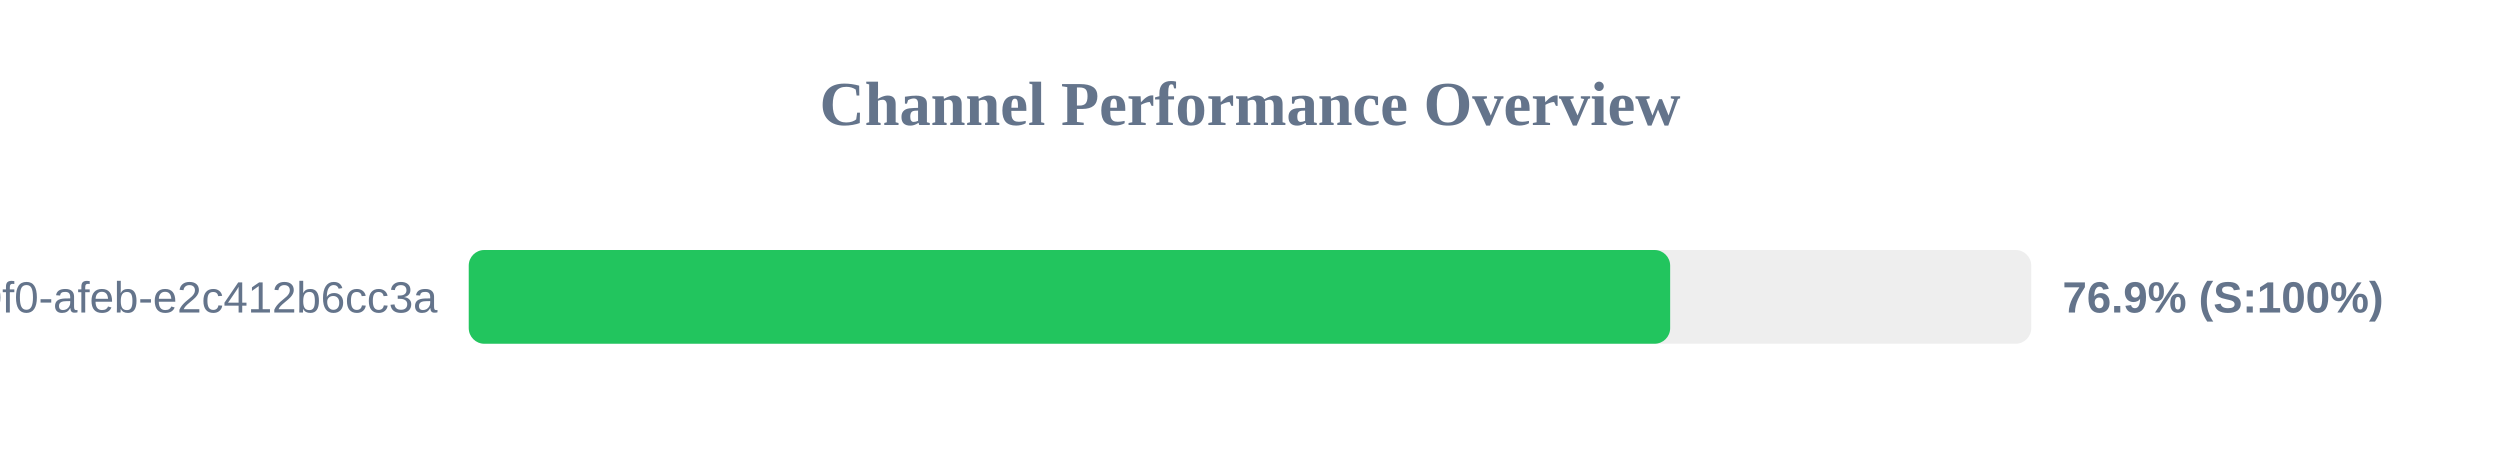
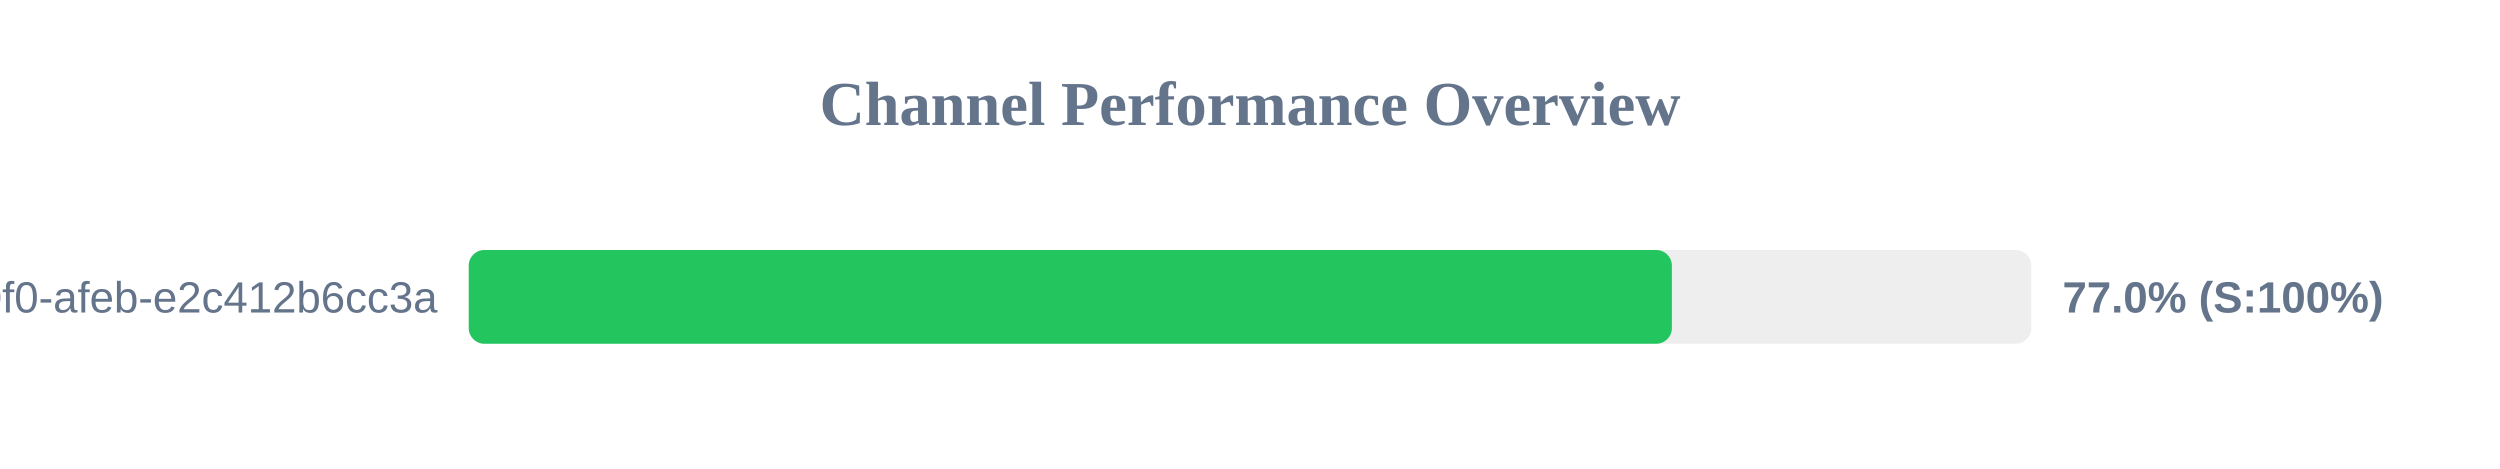
<svg xmlns="http://www.w3.org/2000/svg" width="800" height="150" version="1.1">
  <style>
        .row { font: 14px Arial; fill: #64748b; }
        .score { font: bold 14px Arial; fill: #64748b; }
    </style>
  <text x="400" y="40" text-anchor="middle" font-size="20px" font-weight="bold" fill="#64748b">Channel Performance Overview</text>
  <rect x="150" y="80" width="500" height="30" fill="#eee" rx="5" />
-   <rect x="150" y="80" width="384.45" height="30" fill="#22c55e" rx="5" />
+   <rect x="150" y="80" width="385.0" height="30" fill="#22c55e" rx="5" />
  <text x="140" y="100" text-anchor="end" class="row">?uuid=c6e02cd8-ce11-40f0-afeb-e2c412b6cc3a</text>
-   <text x="660" y="100" text-anchor="start" class="score">76.9% (S:100%)</text>
+   <text x="660" y="100" text-anchor="start" class="score">77.0% (S:100%)</text>
</svg>
